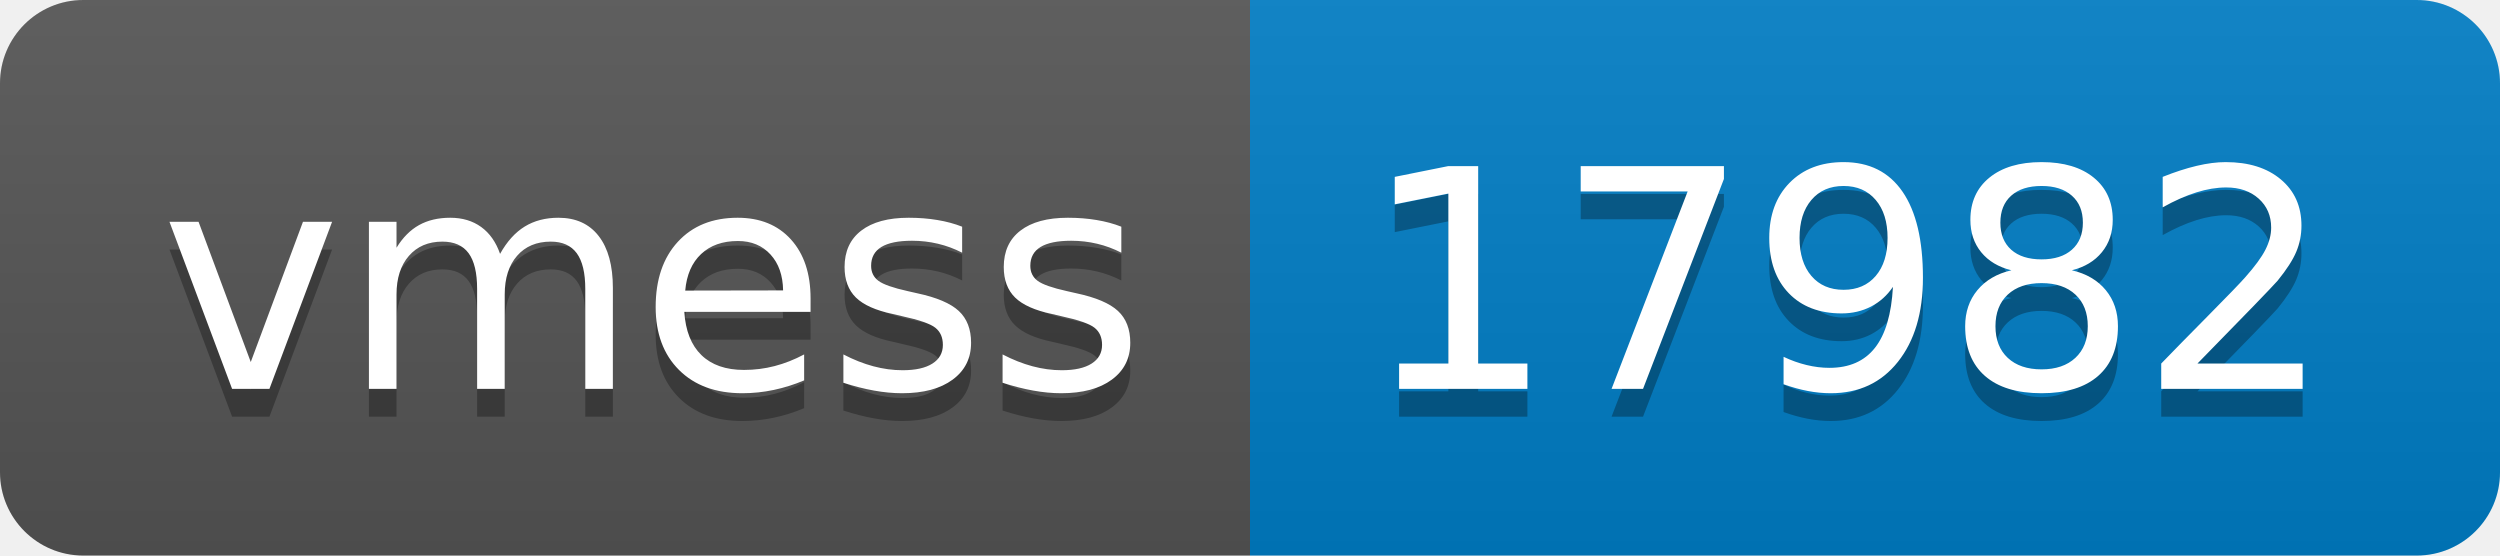
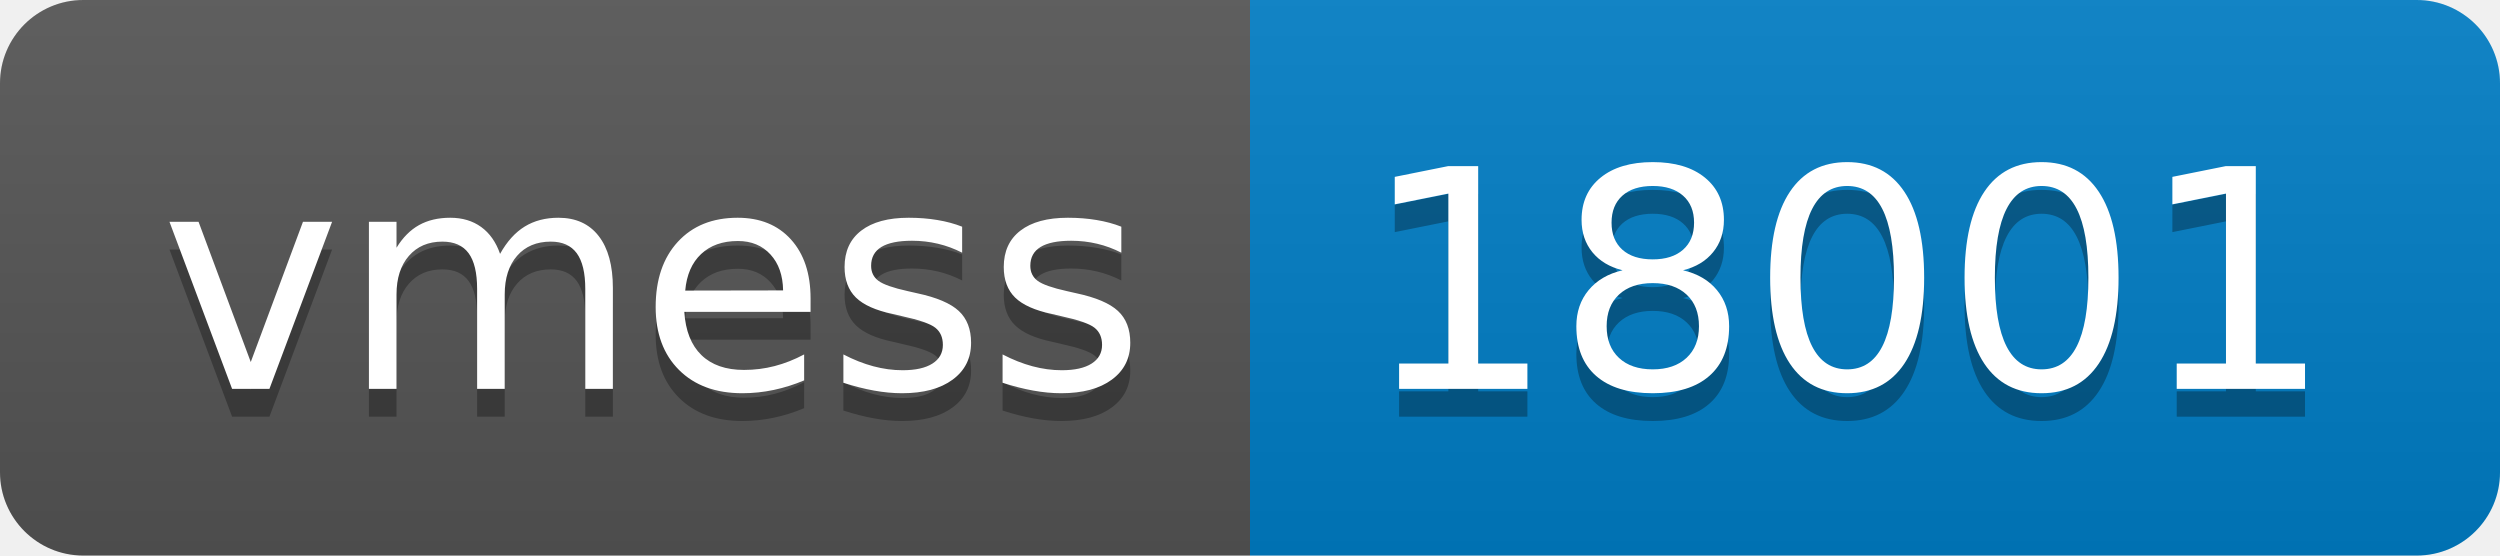
- <svg xmlns="http://www.w3.org/2000/svg" width="90" height="20" role="img" aria-label="vmess: 17982">
+ <svg xmlns="http://www.w3.org/2000/svg" width="90" height="20" role="img" aria-label="vmess: 18001">
  <linearGradient id="s" x2="0" y2="100%">
    <stop offset="0" stop-color="#bbb" stop-opacity=".1" />
    <stop offset="1" stop-opacity=".1" />
  </linearGradient>
  <clipPath id="r">
    <rect width="90" height="20" rx="3" fill="#fff" />
  </clipPath>
  <g clip-path="url(#r)">
    <rect width="45" height="20" fill="#555" />
    <rect x="45" width="45" height="20" fill="#007ec6" />
    <rect width="90" height="20" fill="url(#s)" />
  </g>
  <g fill="#fff" text-anchor="middle" font-family="Verdana,Geneva,DejaVu Sans,sans-serif" text-rendering="geometricPrecision" font-size="110">
    <text aria-hidden="true" x="235" y="150" fill="#010101" fill-opacity=".3" transform="scale(.1)" textLength="350">vmess</text>
    <text x="235" y="140" transform="scale(.1)" fill="#fff" textLength="350">vmess</text>
-     <text aria-hidden="true" x="665" y="150" fill="#010101" fill-opacity=".3" transform="scale(.1)" textLength="350">17982</text>
-     <text x="665" y="140" transform="scale(.1)" fill="#fff" textLength="350">17982</text>
+     <text aria-hidden="true" x="665" y="150" fill="#010101" fill-opacity=".3" transform="scale(.1)" textLength="350">18001</text>
+     <text x="665" y="140" transform="scale(.1)" fill="#fff" textLength="350">18001</text>
  </g>
</svg>
